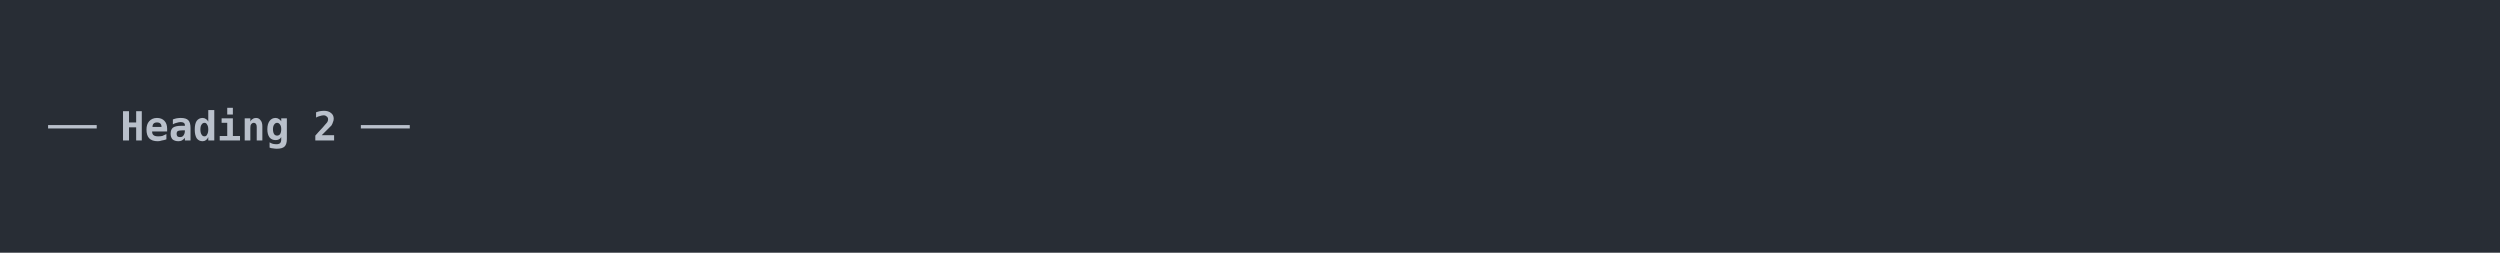
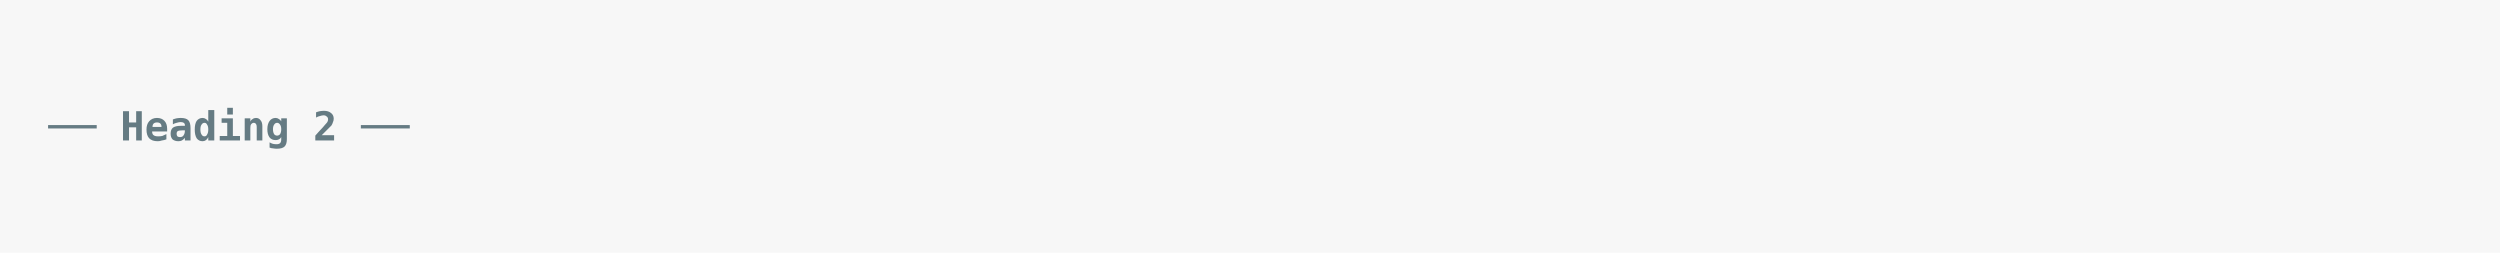
<svg xmlns="http://www.w3.org/2000/svg" xmlns:xlink="http://www.w3.org/1999/xlink" width="1040" height="105.13">
  <rect width="1040" height="105.13" rx="0" ry="0" class="a" />
  <svg height="65.13" viewBox="0 0 100 6.513" width="1000" x="20" y="20">
-     <style>.a{fill:rgb(40,45,53)}.b{font-family:'Fira Code',Monaco,Consolas,Menlo,'Bitstream Vera Sans Mono','Powerline Symbols',monospace}.c{fill:transparent}.d{fill:rgb(185,192,203);white-space:pre}.e{fill:rgb(185,192,203);font-weight:bold;white-space:pre}</style>
+     <style>.a{fill:rgb(247,247,247)}.b{font-family:'Fira Code',Monaco,Consolas,Menlo,'Bitstream Vera Sans Mono','Powerline Symbols',monospace}.c{fill:transparent}.d{fill:rgb(101,123,131);white-space:pre}.e{fill:rgb(101,123,131);font-weight:bold;white-space:pre}</style>
    <g font-family="'Fira Code',Monaco,Consolas,Menlo,'Bitstream Vera Sans Mono','Powerline Symbols',monospace" font-size="1.67" class="b">
      <defs>
        <symbol id="a">
-           <rect height="4" width="100" x="0" y="0" class="c" />
+           <rect height="3" width="100" x="0" y="0" class="c" />
        </symbol>
      </defs>
      <rect height="6.513" width="100" class="a" />
      <svg x="0" y="0" width="100">
        <svg x="0">
          <use xlink:href="#a" />
          <text x="0" y="3.841" class="d">──</text>
          <text x="3.006" y="3.841" class="e">Heading</text>
          <text x="11.022" y="3.841" class="e">2</text>
          <text x="13.026" y="3.841" class="d">──</text>
        </svg>
      </svg>
    </g>
  </svg>
</svg>
